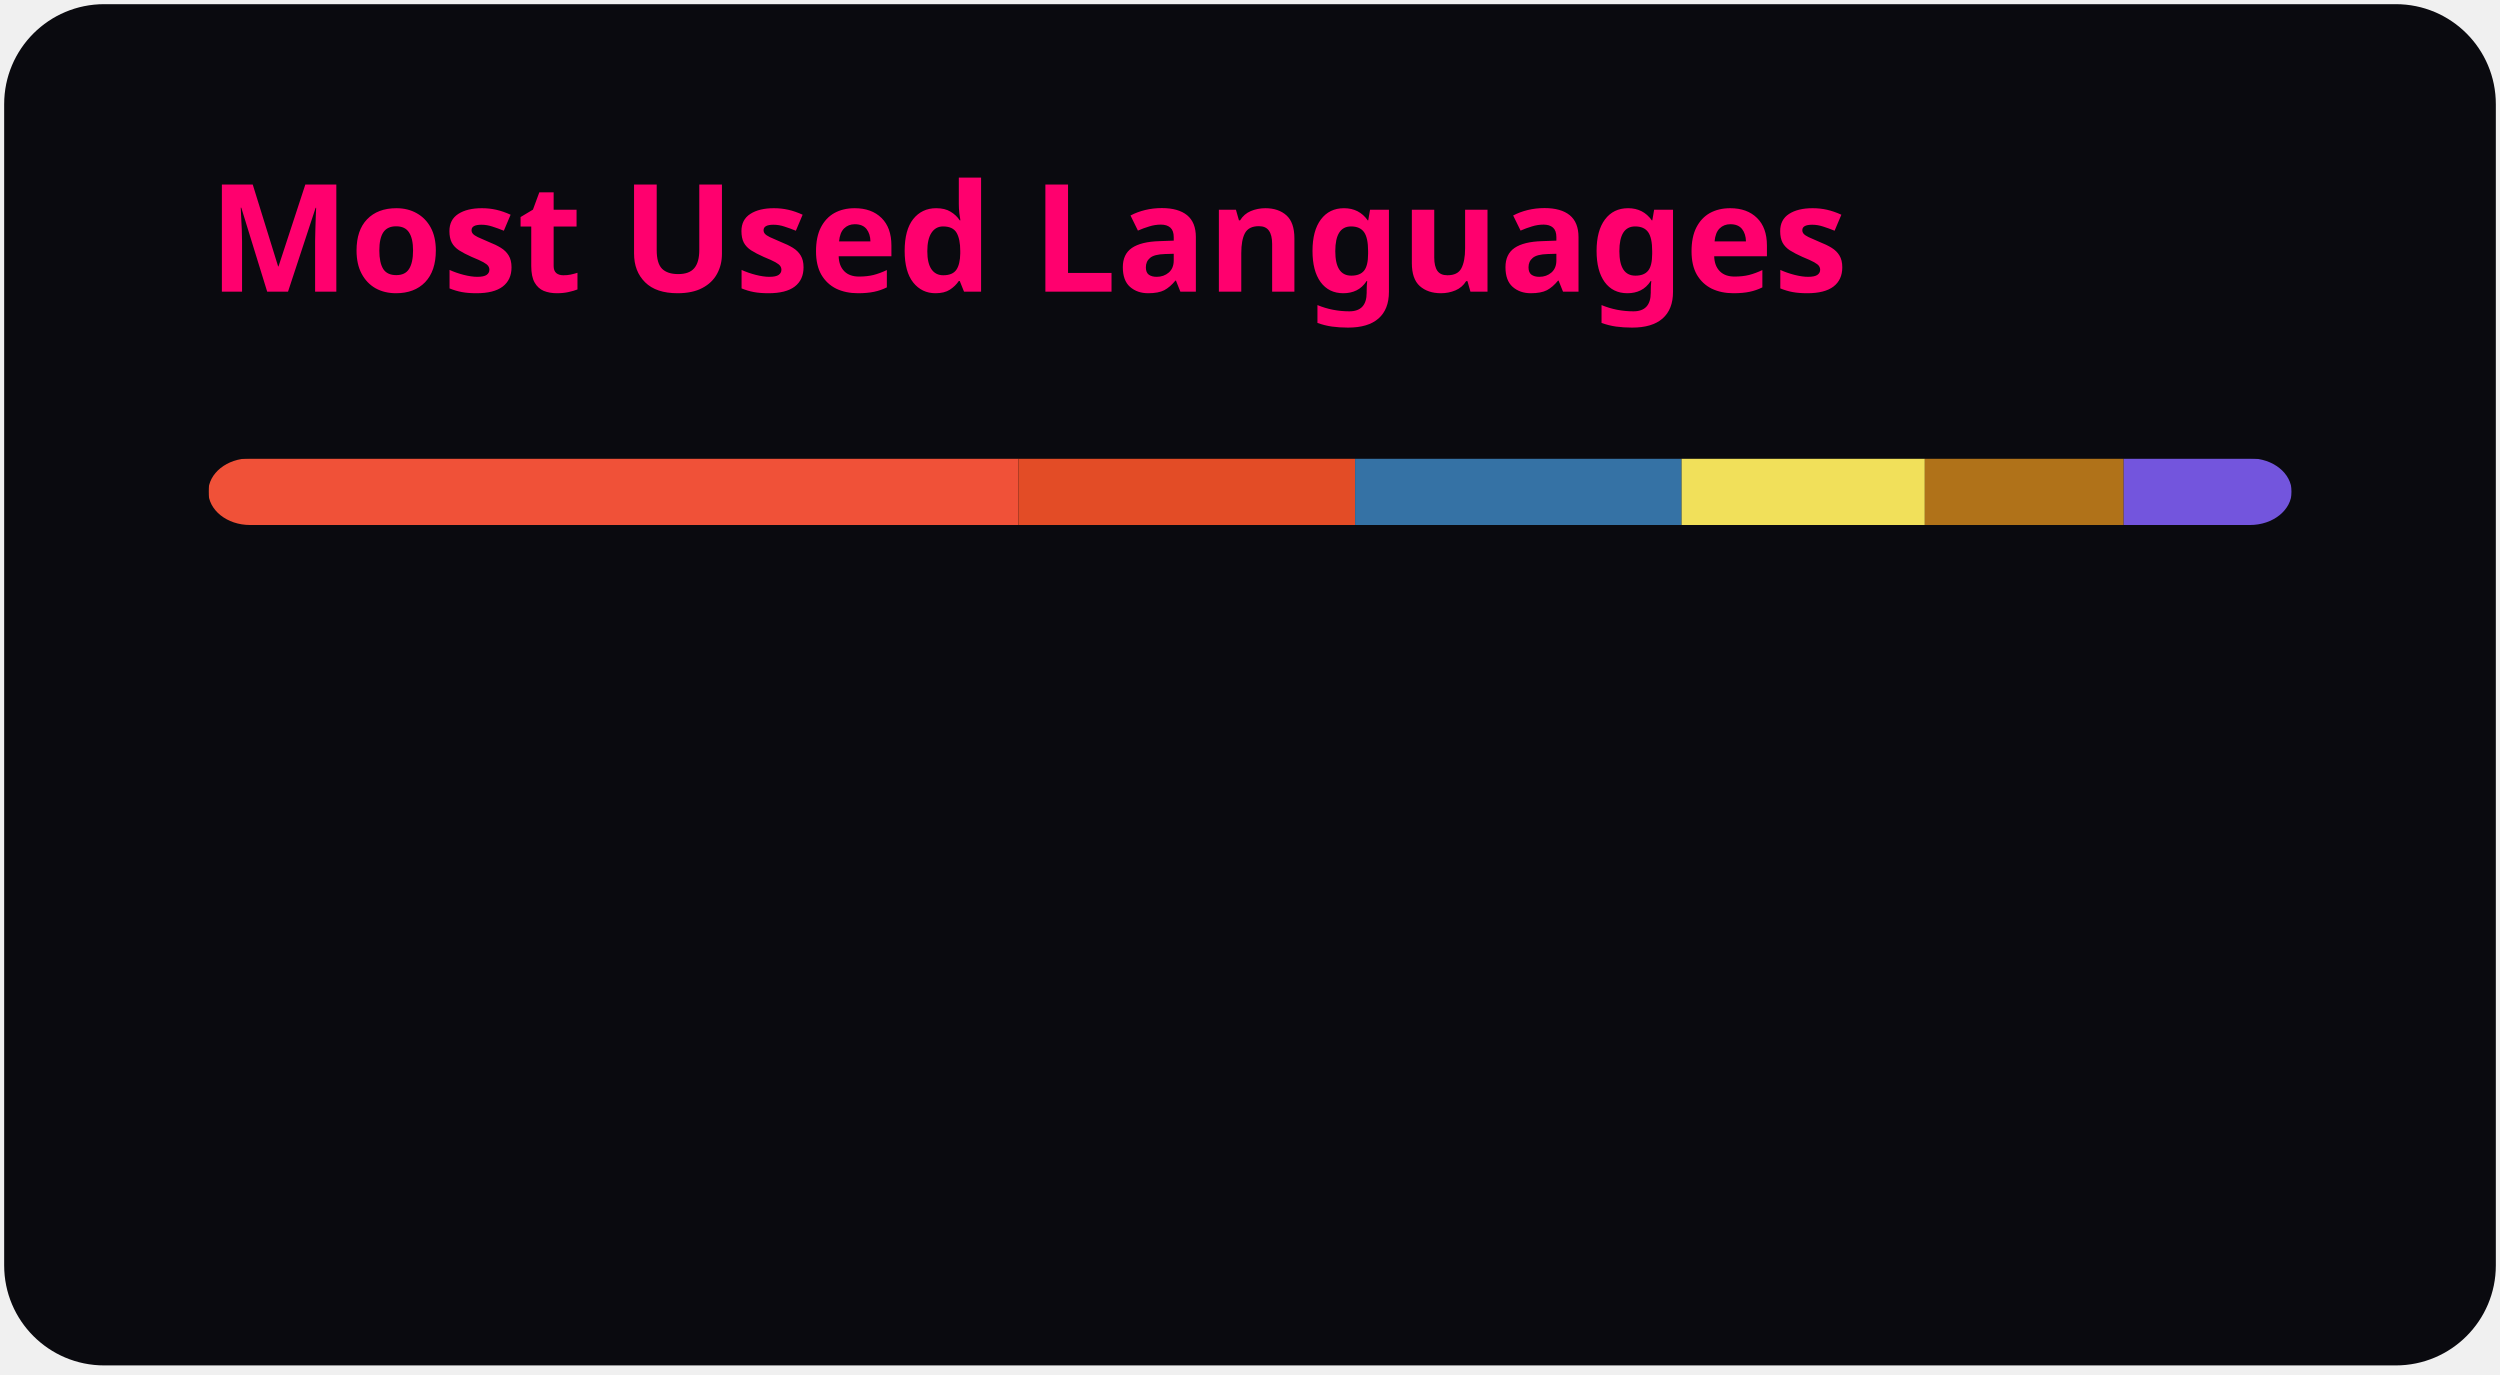
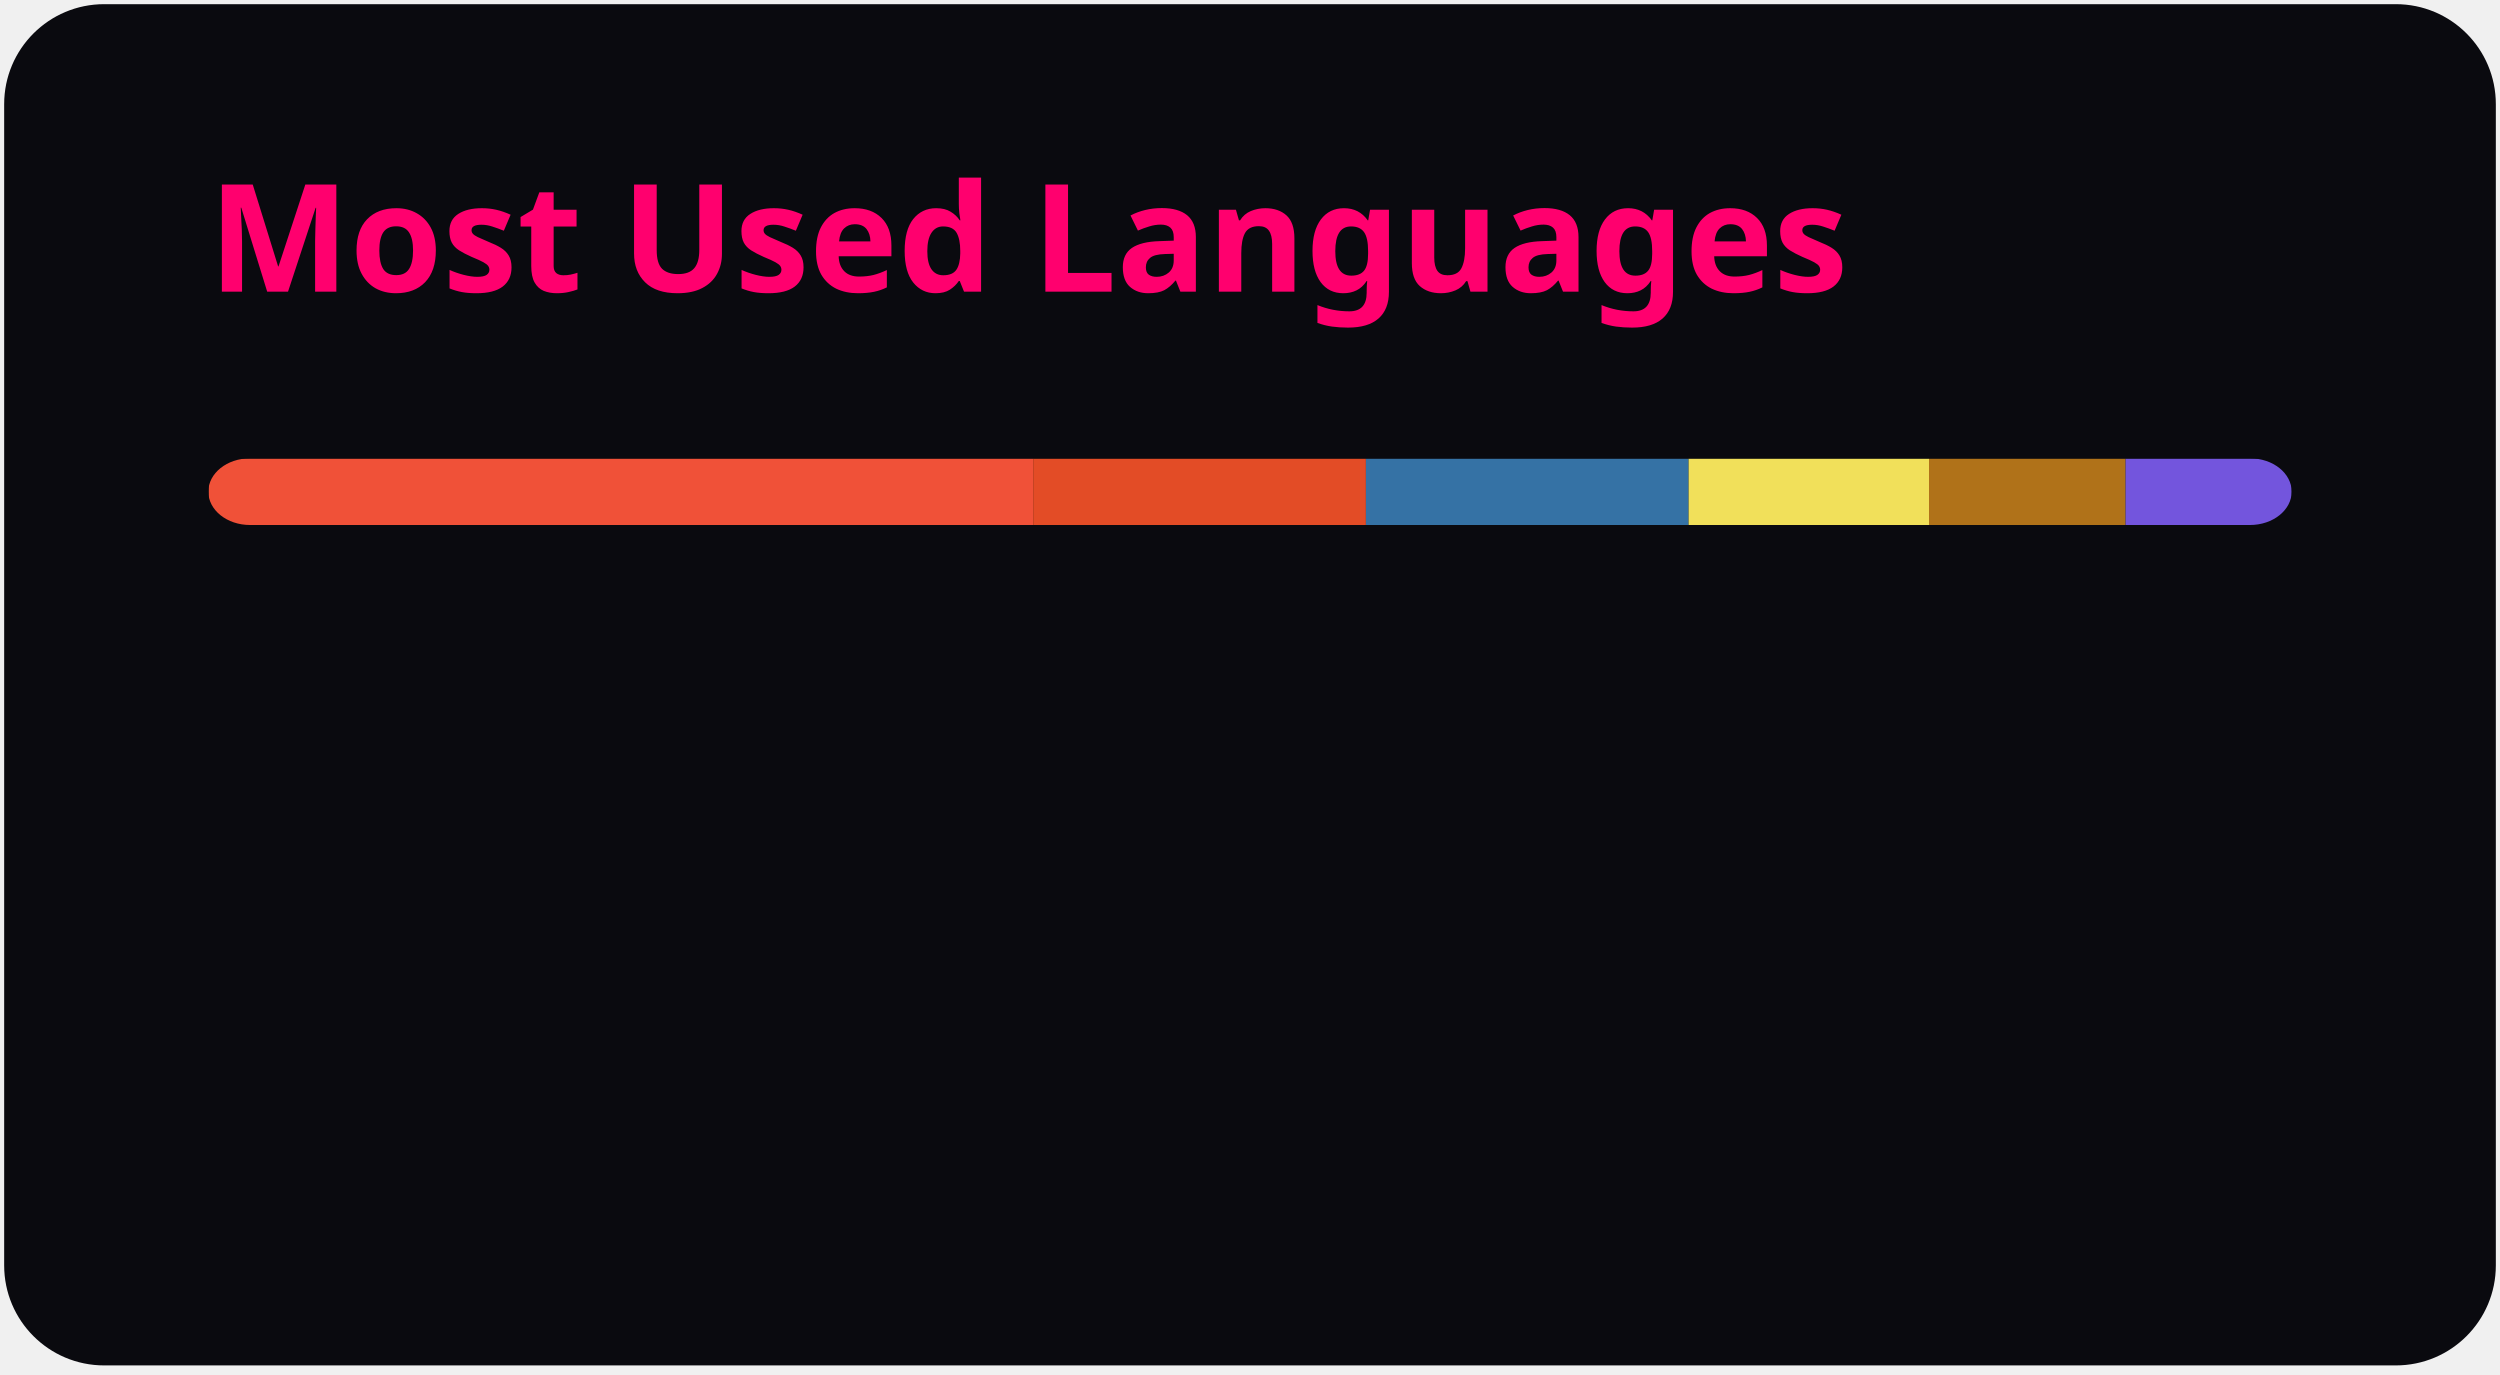
<svg xmlns="http://www.w3.org/2000/svg" width="300" height="165" viewBox="0 0 300 165" fill="none" role="img" aria-labelledby="descId">
  <style>
          .header {
            font: 600 18px 'Segoe UI', Ubuntu, Sans-Serif;
            fill: #ff006e;
            animation: fadeInAnimation 0.8s ease-in-out forwards;
          }
          @supports(-moz-appearance: auto) {
            /* Selector detects Firefox */
            .header { font-size: 15.5px; }
          }
          
    @keyframes slideInAnimation {
      from {
        width: 0;
      }
      to {
        width: calc(100%-100px);
      }
    }
    @keyframes growWidthAnimation {
      from {
        width: 0;
      }
      to {
        width: 100%;
      }
    }
    .stat {
      font: 600 14px 'Segoe UI', Ubuntu, "Helvetica Neue", Sans-Serif; fill: #e2e8f0;
    }
    @supports(-moz-appearance: auto) {
      /* Selector detects Firefox */
      .stat { font-size:12px; }
    }
    .bold { font-weight: 700 }
    .lang-name {
      font: 400 11px "Segoe UI", Ubuntu, Sans-Serif;
      fill: #e2e8f0;
    }
    .stagger {
      opacity: 0;
      animation: fadeInAnimation 0.3s ease-in-out forwards;
    }
    #rect-mask rect{
      animation: slideInAnimation 1s ease-in-out forwards;
    }
    .lang-progress{
      animation: growWidthAnimation 0.6s ease-in-out forwards;
    }
    

          
      /* Animations */
      @keyframes scaleInAnimation {
        from {
          transform: translate(-5px, 5px) scale(0);
        }
        to {
          transform: translate(-5px, 5px) scale(1);
        }
      }
      @keyframes fadeInAnimation {
        from {
          opacity: 0;
        }
        to {
          opacity: 1;
        }
      }
    
          
        </style>
  <rect data-testid="card-bg" x="0.5" y="0.5" rx="12" height="99%" stroke="#ffffff" width="299" fill="#0a0a0f" stroke-opacity="0" />
  <g data-testid="card-title" transform="translate(25, 35)">
    <g transform="translate(0, 0)">
      <text x="0" y="0" class="header" data-testid="header">Most Used Languages</text>
    </g>
  </g>
  <g data-testid="main-card-body" transform="translate(0, 55)">
    <svg data-testid="lang-items" x="25">
      <mask id="rect-mask">
        <rect x="0" y="0" width="250" height="8" fill="white" rx="5" />
      </mask>
-       <rect mask="url(#rect-mask)" data-testid="lang-progress" x="0" y="0" width="97.21" height="8" fill="#F05138" />
-       <rect mask="url(#rect-mask)" data-testid="lang-progress" x="97.21" y="0" width="40.4" height="8" fill="#e34c26" />
-       <rect mask="url(#rect-mask)" data-testid="lang-progress" x="137.61" y="0" width="39.18" height="8" fill="#3572A5" />
-       <rect mask="url(#rect-mask)" data-testid="lang-progress" x="176.79" y="0" width="29.19" height="8" fill="#f1e05a" />
-       <rect mask="url(#rect-mask)" data-testid="lang-progress" x="205.98" y="0" width="23.86" height="8" fill="#b07219" />
-       <rect mask="url(#rect-mask)" data-testid="lang-progress" x="229.84" y="0" width="20.16" height="8" fill="#7355dd" />
+       <rect mask="url(#rect-mask)" data-testid="lang-progress" x="0" y="0" width="98.98" height="8" fill="#F05138" />
+       <rect mask="url(#rect-mask)" data-testid="lang-progress" x="98.98" y="0" width="39.93" height="8" fill="#e34c26" />
+       <rect mask="url(#rect-mask)" data-testid="lang-progress" x="138.91" y="0" width="38.72" height="8" fill="#3572A5" />
+       <rect mask="url(#rect-mask)" data-testid="lang-progress" x="177.63" y="0" width="28.85" height="8" fill="#f1e05a" />
+       <rect mask="url(#rect-mask)" data-testid="lang-progress" x="206.48" y="0" width="23.59" height="8" fill="#b07219" />
+       <rect mask="url(#rect-mask)" data-testid="lang-progress" x="230.07" y="0" width="19.93" height="8" fill="#7355dd" />
      <g transform="translate(0, 25)">
        <g transform="translate(0, 0)">
          <g transform="translate(0, 0)">
            <g class="stagger" style="animation-delay: 450ms">
              <circle cx="5" cy="6" r="5" fill="#F05138" />
              <text data-testid="lang-name" x="15" y="10" class="lang-name">
-         Swift 38.88%
+         Swift 39.59%
      </text>
            </g>
          </g>
          <g transform="translate(0, 25)">
            <g class="stagger" style="animation-delay: 600ms">
              <circle cx="5" cy="6" r="5" fill="#e34c26" />
              <text data-testid="lang-name" x="15" y="10" class="lang-name">
-         HTML 16.16%
+         HTML 15.97%
      </text>
            </g>
          </g>
          <g transform="translate(0, 50)">
            <g class="stagger" style="animation-delay: 750ms">
              <circle cx="5" cy="6" r="5" fill="#3572A5" />
              <text data-testid="lang-name" x="15" y="10" class="lang-name">
-         Python 15.67%
+         Python 15.49%
      </text>
            </g>
          </g>
        </g>
        <g transform="translate(150, 0)">
          <g transform="translate(0, 0)">
            <g class="stagger" style="animation-delay: 450ms">
              <circle cx="5" cy="6" r="5" fill="#f1e05a" />
              <text data-testid="lang-name" x="15" y="10" class="lang-name">
-         JavaScript 11.68%
+         JavaScript 11.54%
      </text>
            </g>
          </g>
          <g transform="translate(0, 25)">
            <g class="stagger" style="animation-delay: 600ms">
              <circle cx="5" cy="6" r="5" fill="#b07219" />
              <text data-testid="lang-name" x="15" y="10" class="lang-name">
-         Java 9.55%
+         Java 9.43%
      </text>
            </g>
          </g>
          <g transform="translate(0, 50)">
            <g class="stagger" style="animation-delay: 750ms">
              <circle cx="5" cy="6" r="5" fill="#7355dd" />
              <text data-testid="lang-name" x="15" y="10" class="lang-name">
-         C# 8.06%
+         C# 7.97%
      </text>
            </g>
          </g>
        </g>
      </g>
    </svg>
  </g>
</svg>
